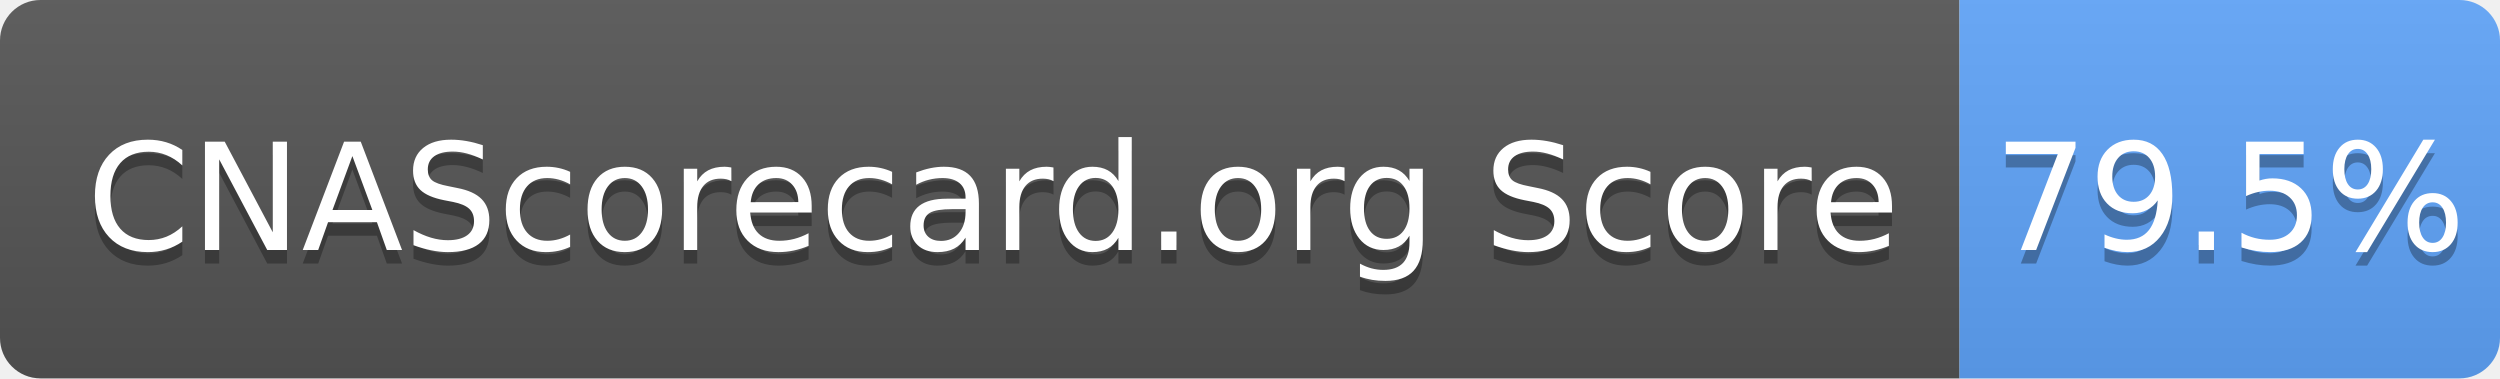
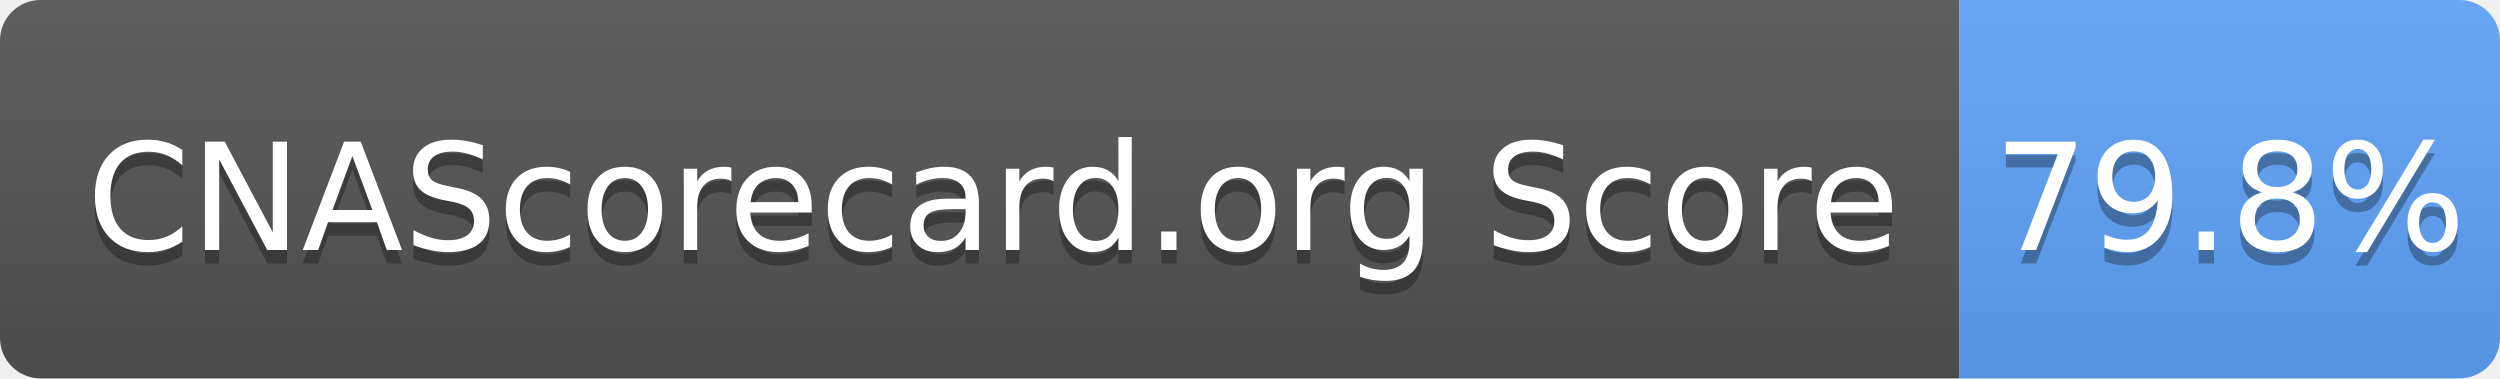
- <svg xmlns="http://www.w3.org/2000/svg" width="185" height="28" role="img" aria-label="CNAScorecard.org Score: 79.5%">
+ <svg xmlns="http://www.w3.org/2000/svg" width="185" height="28" role="img" aria-label="CNAScorecard.org Score: 79.8%">
  <linearGradient id="s" x2="0" y2="100%">
    <stop offset="0" stop-color="#bbb" stop-opacity=".1" />
    <stop offset="1" stop-opacity=".1" />
  </linearGradient>
  <clipPath id="r">
    <rect width="185" height="28" rx="3" fill="#fff" />
  </clipPath>
  <g clip-path="url(#r)">
    <rect width="145" height="28" fill="#555" />
    <rect x="145" width="40" height="28" fill="#60A5FA" />
    <rect width="185" height="28" fill="url(#s)" />
  </g>
  <g fill="#fff" text-anchor="middle" font-family="Verdana,Geneva,DejaVu Sans,sans-serif" text-rendering="geometricPrecision" font-size="110">
    <text aria-hidden="true" x="735" y="195" fill="#010101" fill-opacity=".3" transform="scale(.1)" textLength="1350">CNAScorecard.org Score</text>
    <text x="735" y="185" transform="scale(.1)" fill="#fff" textLength="1350">CNAScorecard.org Score</text>
-     <text aria-hidden="true" x="1650" y="195" fill="#010101" fill-opacity=".3" transform="scale(.1)" textLength="300">79.5%</text>
-     <text x="1650" y="185" transform="scale(.1)" fill="#fff" textLength="300">79.5%</text>
+     <text aria-hidden="true" x="1650" y="195" fill="#010101" fill-opacity=".3" transform="scale(.1)" textLength="300">79.8%</text>
+     <text x="1650" y="185" transform="scale(.1)" fill="#fff" textLength="300">79.8%</text>
  </g>
</svg>
